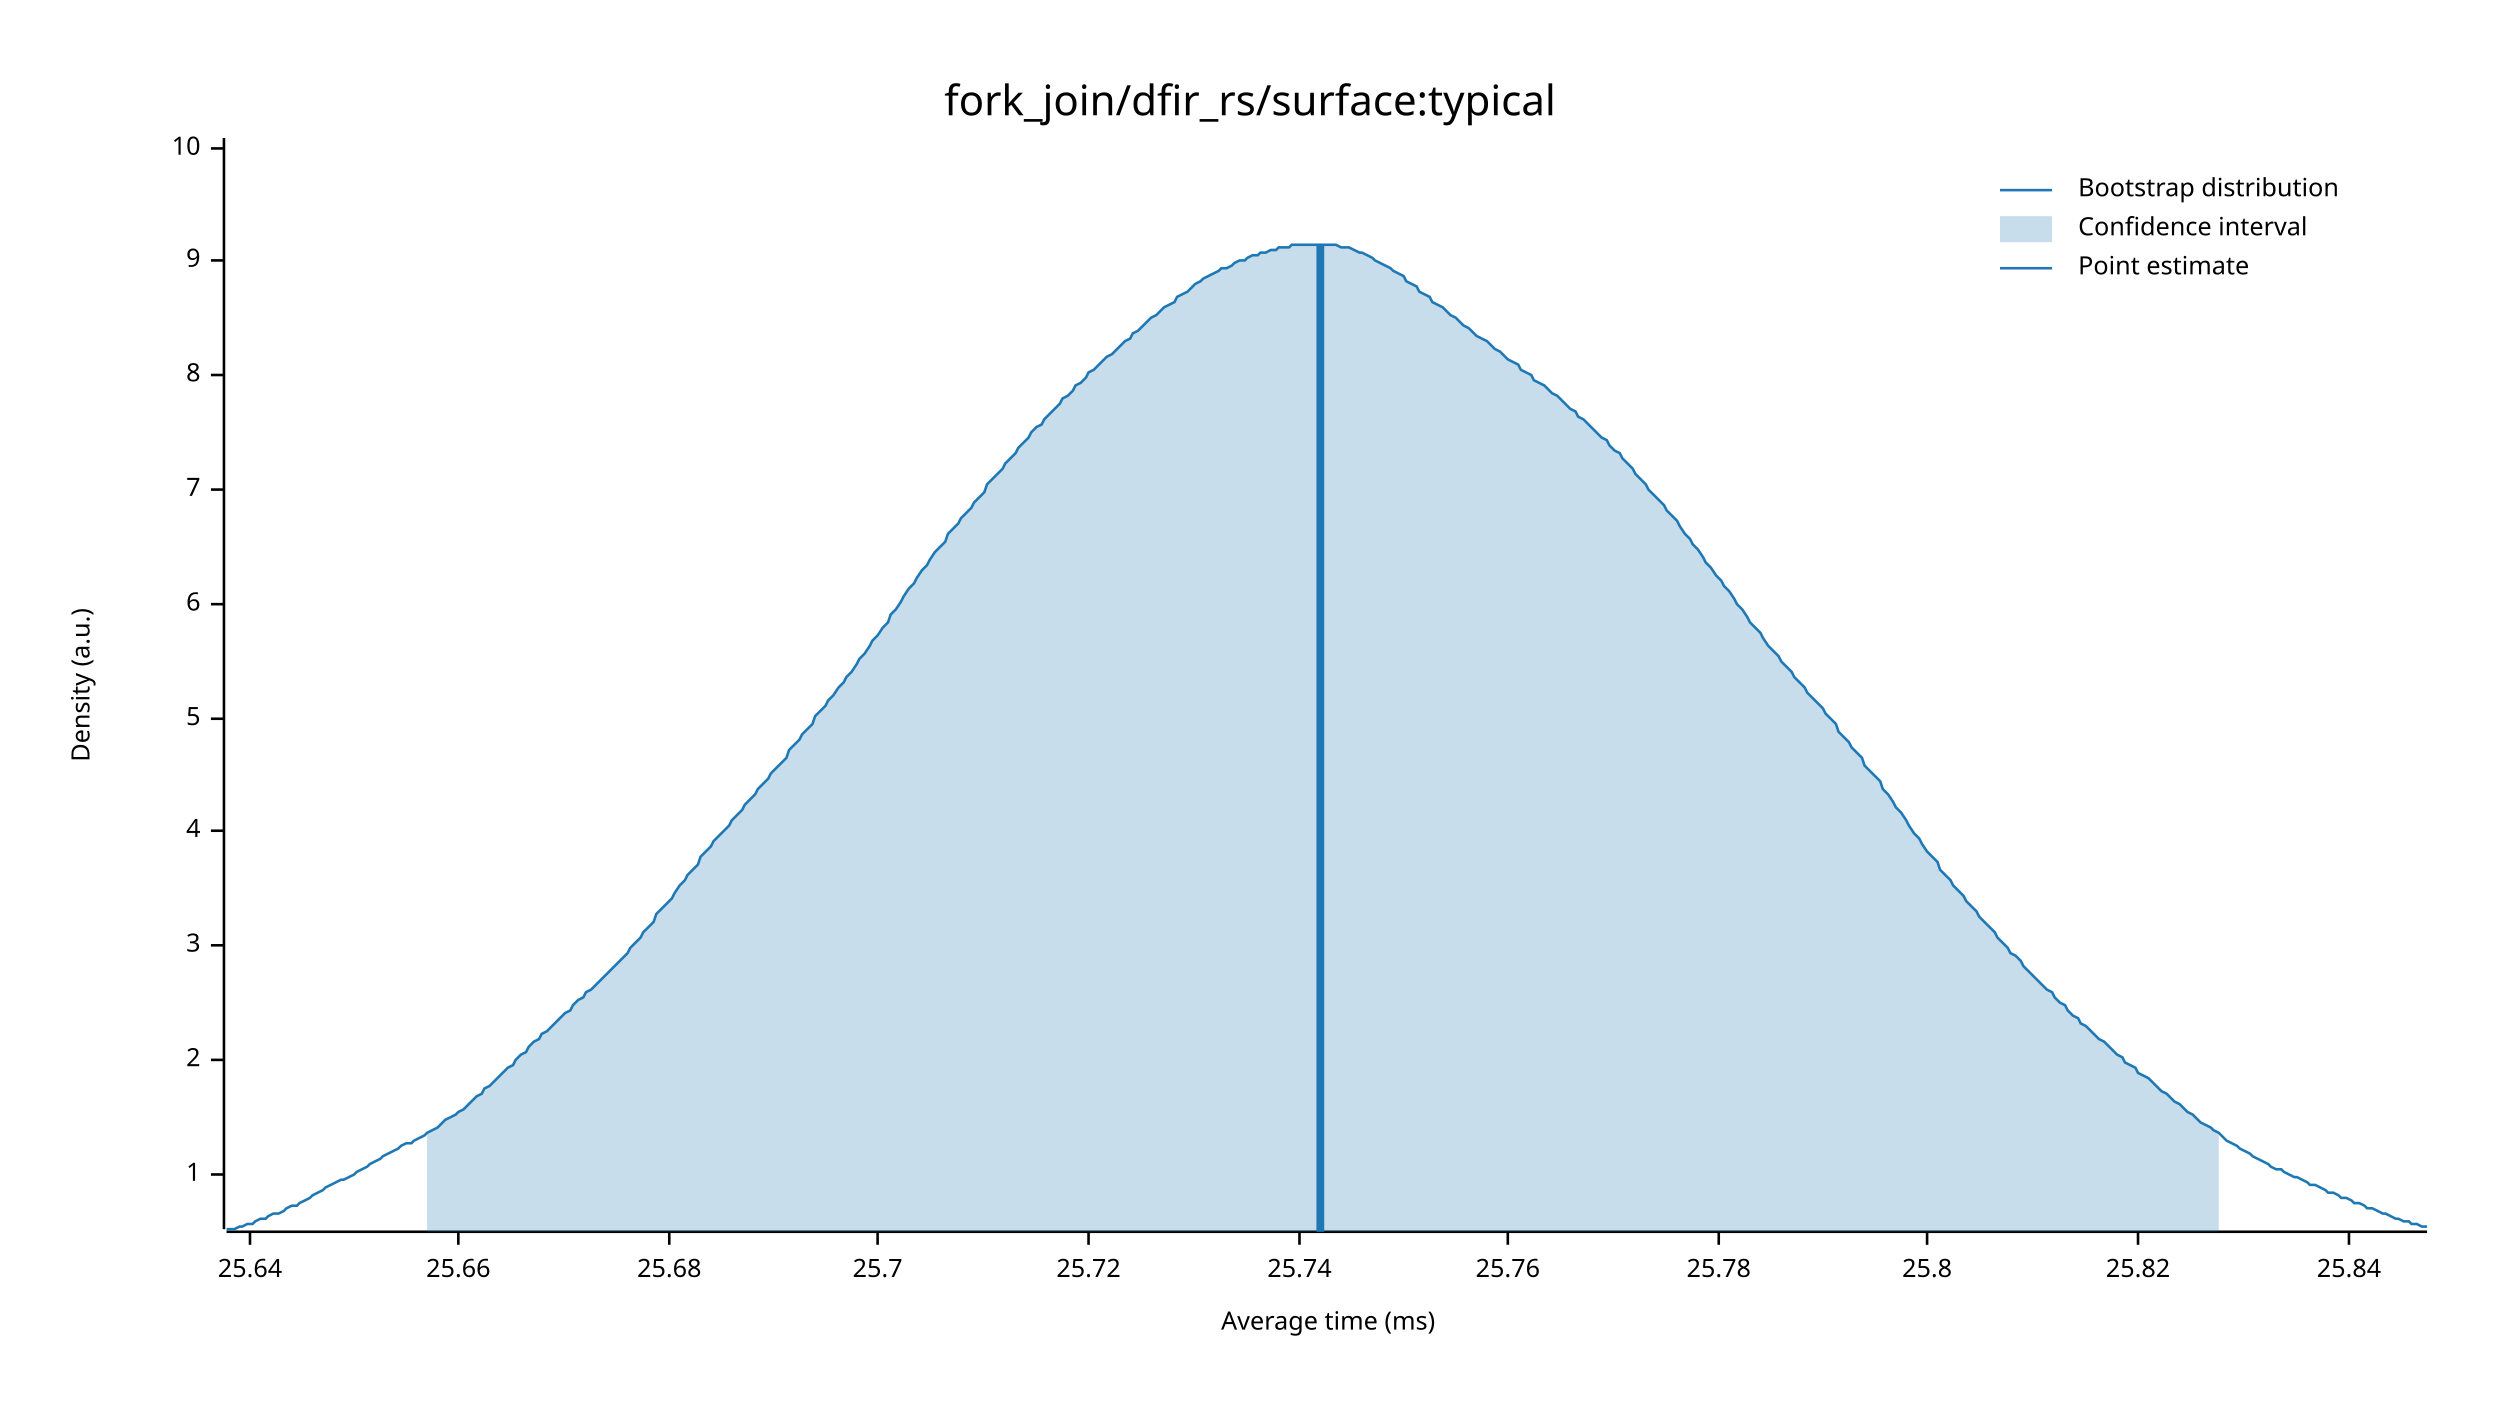
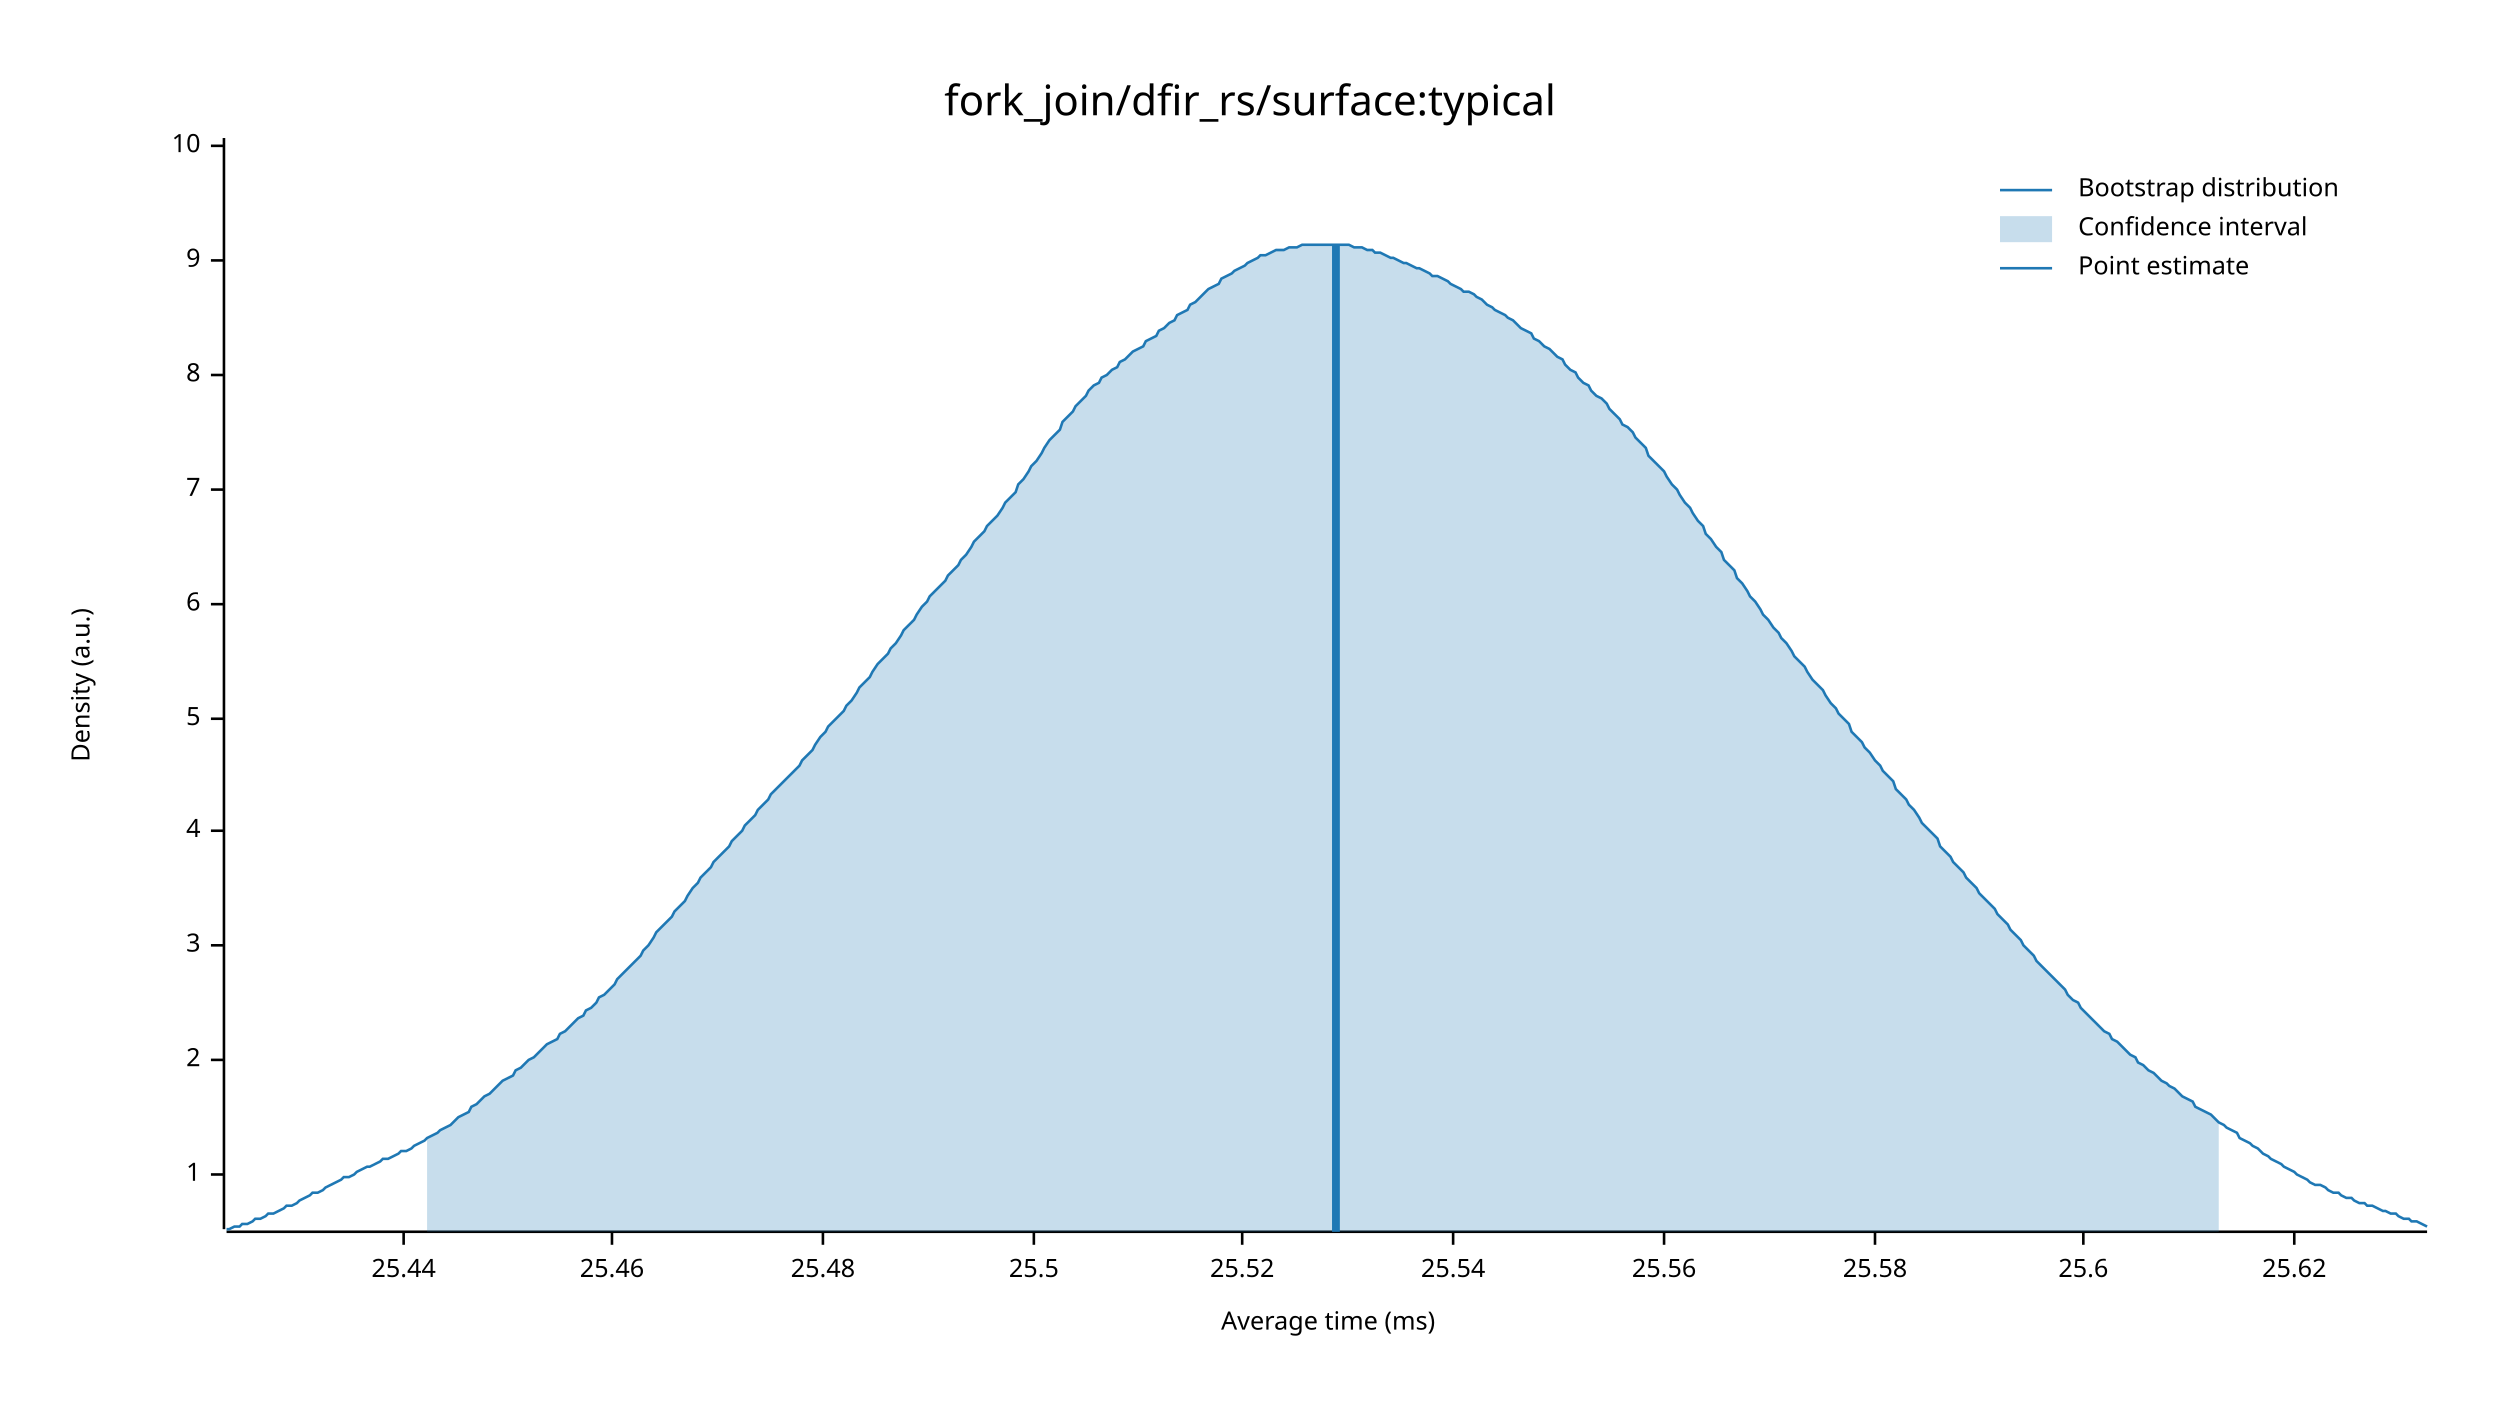
<svg xmlns="http://www.w3.org/2000/svg" width="960" height="540" viewBox="0 0 960 540">
  <text x="480" y="32" dy="0.76em" text-anchor="middle" font-family="sans-serif" font-size="16.129" opacity="1" fill="#000000">
fork_join/dfir_rs/surface:typical
</text>
  <text x="27" y="263" dy="0.76em" text-anchor="middle" font-family="sans-serif" font-size="9.677" opacity="1" fill="#000000" transform="rotate(270, 27, 263)">
Density (a.u.)
</text>
  <text x="510" y="513" dy="-0.5ex" text-anchor="middle" font-family="sans-serif" font-size="9.677" opacity="1" fill="#000000">
Average time (ms)
</text>
  <polyline fill="none" opacity="1" stroke="#000000" stroke-width="1" points="86,53 86,472 " />
  <text x="77" y="451" dy="0.5ex" text-anchor="end" font-family="sans-serif" font-size="9.677" opacity="1" fill="#000000">
1
</text>
  <polyline fill="none" opacity="1" stroke="#000000" stroke-width="1" points="81,451 86,451 " />
  <text x="77" y="407" dy="0.5ex" text-anchor="end" font-family="sans-serif" font-size="9.677" opacity="1" fill="#000000">
2
</text>
  <polyline fill="none" opacity="1" stroke="#000000" stroke-width="1" points="81,407 86,407 " />
  <text x="77" y="363" dy="0.5ex" text-anchor="end" font-family="sans-serif" font-size="9.677" opacity="1" fill="#000000">
3
</text>
  <polyline fill="none" opacity="1" stroke="#000000" stroke-width="1" points="81,363 86,363 " />
  <text x="77" y="319" dy="0.5ex" text-anchor="end" font-family="sans-serif" font-size="9.677" opacity="1" fill="#000000">
4
</text>
  <polyline fill="none" opacity="1" stroke="#000000" stroke-width="1" points="81,319 86,319 " />
  <text x="77" y="276" dy="0.5ex" text-anchor="end" font-family="sans-serif" font-size="9.677" opacity="1" fill="#000000">
5
</text>
  <polyline fill="none" opacity="1" stroke="#000000" stroke-width="1" points="81,276 86,276 " />
  <text x="77" y="232" dy="0.5ex" text-anchor="end" font-family="sans-serif" font-size="9.677" opacity="1" fill="#000000">
6
</text>
  <polyline fill="none" opacity="1" stroke="#000000" stroke-width="1" points="81,232 86,232 " />
  <text x="77" y="188" dy="0.5ex" text-anchor="end" font-family="sans-serif" font-size="9.677" opacity="1" fill="#000000">
7
</text>
  <polyline fill="none" opacity="1" stroke="#000000" stroke-width="1" points="81,188 86,188 " />
  <text x="77" y="144" dy="0.5ex" text-anchor="end" font-family="sans-serif" font-size="9.677" opacity="1" fill="#000000">
8
</text>
  <polyline fill="none" opacity="1" stroke="#000000" stroke-width="1" points="81,144 86,144 " />
  <text x="77" y="100" dy="0.5ex" text-anchor="end" font-family="sans-serif" font-size="9.677" opacity="1" fill="#000000">
9
</text>
  <polyline fill="none" opacity="1" stroke="#000000" stroke-width="1" points="81,100 86,100 " />
-   <text x="77" y="57" dy="0.5ex" text-anchor="end" font-family="sans-serif" font-size="9.677" opacity="1" fill="#000000">
+   <text x="77" y="56" dy="0.5ex" text-anchor="end" font-family="sans-serif" font-size="9.677" opacity="1" fill="#000000">
10
</text>
-   <polyline fill="none" opacity="1" stroke="#000000" stroke-width="1" points="81,57 86,57 " />
+   <polyline fill="none" opacity="1" stroke="#000000" stroke-width="1" points="81,56 86,56 " />
  <polyline fill="none" opacity="1" stroke="#000000" stroke-width="1" points="87,473 932,473 " />
-   <text x="96" y="483" dy="0.76em" text-anchor="middle" font-family="sans-serif" font-size="9.677" opacity="1" fill="#000000">
- 25.64
+   <text x="155" y="483" dy="0.76em" text-anchor="middle" font-family="sans-serif" font-size="9.677" opacity="1" fill="#000000">
+ 25.44
</text>
-   <polyline fill="none" opacity="1" stroke="#000000" stroke-width="1" points="96,473 96,478 " />
-   <text x="176" y="483" dy="0.76em" text-anchor="middle" font-family="sans-serif" font-size="9.677" opacity="1" fill="#000000">
- 25.66
+   <polyline fill="none" opacity="1" stroke="#000000" stroke-width="1" points="155,473 155,478 " />
+   <text x="235" y="483" dy="0.76em" text-anchor="middle" font-family="sans-serif" font-size="9.677" opacity="1" fill="#000000">
+ 25.46
</text>
-   <polyline fill="none" opacity="1" stroke="#000000" stroke-width="1" points="176,473 176,478 " />
-   <text x="257" y="483" dy="0.76em" text-anchor="middle" font-family="sans-serif" font-size="9.677" opacity="1" fill="#000000">
- 25.68
+   <polyline fill="none" opacity="1" stroke="#000000" stroke-width="1" points="235,473 235,478 " />
+   <text x="316" y="483" dy="0.76em" text-anchor="middle" font-family="sans-serif" font-size="9.677" opacity="1" fill="#000000">
+ 25.48
</text>
-   <polyline fill="none" opacity="1" stroke="#000000" stroke-width="1" points="257,473 257,478 " />
-   <text x="337" y="483" dy="0.76em" text-anchor="middle" font-family="sans-serif" font-size="9.677" opacity="1" fill="#000000">
- 25.7
+   <polyline fill="none" opacity="1" stroke="#000000" stroke-width="1" points="316,473 316,478 " />
+   <text x="397" y="483" dy="0.76em" text-anchor="middle" font-family="sans-serif" font-size="9.677" opacity="1" fill="#000000">
+ 25.5
</text>
-   <polyline fill="none" opacity="1" stroke="#000000" stroke-width="1" points="337,473 337,478 " />
-   <text x="418" y="483" dy="0.76em" text-anchor="middle" font-family="sans-serif" font-size="9.677" opacity="1" fill="#000000">
- 25.72
+   <polyline fill="none" opacity="1" stroke="#000000" stroke-width="1" points="397,473 397,478 " />
+   <text x="477" y="483" dy="0.76em" text-anchor="middle" font-family="sans-serif" font-size="9.677" opacity="1" fill="#000000">
+ 25.52
</text>
-   <polyline fill="none" opacity="1" stroke="#000000" stroke-width="1" points="418,473 418,478 " />
-   <text x="499" y="483" dy="0.76em" text-anchor="middle" font-family="sans-serif" font-size="9.677" opacity="1" fill="#000000">
- 25.74
+   <polyline fill="none" opacity="1" stroke="#000000" stroke-width="1" points="477,473 477,478 " />
+   <text x="558" y="483" dy="0.76em" text-anchor="middle" font-family="sans-serif" font-size="9.677" opacity="1" fill="#000000">
+ 25.54
</text>
-   <polyline fill="none" opacity="1" stroke="#000000" stroke-width="1" points="499,473 499,478 " />
-   <text x="579" y="483" dy="0.76em" text-anchor="middle" font-family="sans-serif" font-size="9.677" opacity="1" fill="#000000">
- 25.76
+   <polyline fill="none" opacity="1" stroke="#000000" stroke-width="1" points="558,473 558,478 " />
+   <text x="639" y="483" dy="0.76em" text-anchor="middle" font-family="sans-serif" font-size="9.677" opacity="1" fill="#000000">
+ 25.56
</text>
-   <polyline fill="none" opacity="1" stroke="#000000" stroke-width="1" points="579,473 579,478 " />
-   <text x="660" y="483" dy="0.76em" text-anchor="middle" font-family="sans-serif" font-size="9.677" opacity="1" fill="#000000">
- 25.78
+   <polyline fill="none" opacity="1" stroke="#000000" stroke-width="1" points="639,473 639,478 " />
+   <text x="720" y="483" dy="0.76em" text-anchor="middle" font-family="sans-serif" font-size="9.677" opacity="1" fill="#000000">
+ 25.58
</text>
-   <polyline fill="none" opacity="1" stroke="#000000" stroke-width="1" points="660,473 660,478 " />
-   <text x="740" y="483" dy="0.76em" text-anchor="middle" font-family="sans-serif" font-size="9.677" opacity="1" fill="#000000">
- 25.8
+   <polyline fill="none" opacity="1" stroke="#000000" stroke-width="1" points="720,473 720,478 " />
+   <text x="800" y="483" dy="0.76em" text-anchor="middle" font-family="sans-serif" font-size="9.677" opacity="1" fill="#000000">
+ 25.6
</text>
-   <polyline fill="none" opacity="1" stroke="#000000" stroke-width="1" points="740,473 740,478 " />
-   <text x="821" y="483" dy="0.76em" text-anchor="middle" font-family="sans-serif" font-size="9.677" opacity="1" fill="#000000">
- 25.82
+   <polyline fill="none" opacity="1" stroke="#000000" stroke-width="1" points="800,473 800,478 " />
+   <text x="881" y="483" dy="0.76em" text-anchor="middle" font-family="sans-serif" font-size="9.677" opacity="1" fill="#000000">
+ 25.62
</text>
-   <polyline fill="none" opacity="1" stroke="#000000" stroke-width="1" points="821,473 821,478 " />
-   <text x="902" y="483" dy="0.76em" text-anchor="middle" font-family="sans-serif" font-size="9.677" opacity="1" fill="#000000">
- 25.84
- </text>
-   <polyline fill="none" opacity="1" stroke="#000000" stroke-width="1" points="902,473 902,478 " />
-   <polyline fill="none" opacity="1" stroke="#1F78B4" stroke-width="1" points="87,472 88,472 90,472 92,471 93,471 95,470 97,470 98,469 100,468 102,468 103,467 105,466 107,466 109,465 110,464 112,463 114,463 115,462 117,461 119,460 120,459 122,458 124,457 125,456 127,455 129,454 131,453 132,453 134,452 136,451 137,450 139,449 141,448 142,447 144,446 146,445 147,444 149,443 151,442 153,441 154,440 156,439 158,439 159,438 161,437 163,436 164,435 166,434 168,433 169,432 171,430 173,429 175,428 176,427 178,426 180,424 181,423 183,421 185,420 186,418 188,417 190,415 191,414 193,412 195,410 197,409 198,407 200,405 202,404 203,402 205,400 207,399 208,397 210,396 212,394 214,392 215,391 217,389 219,388 220,386 222,384 224,383 225,381 227,380 229,378 230,377 232,375 234,373 236,371 237,370 239,368 241,366 242,364 244,362 246,360 247,358 249,356 251,354 252,351 254,349 256,347 258,345 259,343 261,340 263,338 264,336 266,334 268,332 269,329 271,327 273,325 274,323 276,321 278,319 280,317 281,315 283,313 285,311 286,309 288,307 290,305 291,303 293,301 295,299 296,297 298,295 300,293 302,291 303,288 305,286 307,284 308,282 310,280 312,278 313,275 315,273 317,271 318,269 320,267 322,264 324,262 325,260 327,258 329,255 330,253 332,251 334,248 335,246 337,244 339,241 341,239 342,236 344,234 346,231 347,229 349,226 351,224 352,222 354,219 356,217 357,215 359,212 361,210 363,208 364,205 366,203 368,201 369,199 371,197 373,195 374,193 376,191 378,189 379,186 381,184 383,182 385,180 386,178 388,176 390,174 391,172 393,170 395,168 396,166 398,164 400,163 401,161 403,159 405,157 407,155 408,153 410,152 412,150 413,148 415,147 417,145 418,143 420,142 422,140 423,139 425,137 427,136 429,134 430,133 432,131 434,130 435,128 437,127 439,125 440,124 442,122 444,121 445,120 447,118 449,117 451,116 452,114 454,113 456,112 457,111 459,109 461,108 462,107 464,106 466,105 468,104 469,103 471,103 473,102 474,101 476,100 478,100 479,99 481,98 483,98 484,97 486,97 488,96 490,96 491,95 493,95 495,95 496,94 498,94 500,94 501,94 503,94 505,94 506,94 508,94 510,94 512,94 513,94 515,95 517,95 518,95 520,96 522,97 523,97 525,98 527,99 528,100 530,101 532,102 534,103 535,104 537,105 539,106 540,108 542,109 544,110 545,112 547,113 549,114 550,116 552,117 554,118 556,120 557,121 559,122 561,124 562,125 564,126 566,128 567,129 569,130 571,131 573,133 574,134 576,135 578,137 579,138 581,139 583,140 584,142 586,143 588,144 589,146 591,147 593,148 595,150 596,151 598,152 600,154 601,155 603,157 605,158 606,160 608,161 610,163 611,164 613,166 615,168 617,169 618,171 620,173 622,174 623,176 625,178 627,180 628,182 630,184 632,186 633,188 635,190 637,192 639,194 640,196 642,198 644,200 645,202 647,205 649,207 650,209 652,211 654,214 655,216 657,218 659,221 661,223 662,225 664,227 666,230 667,232 669,234 671,237 672,239 674,241 676,243 677,245 679,248 681,250 683,252 684,254 686,256 688,258 689,260 691,262 693,264 694,266 696,268 698,270 700,272 701,274 703,276 705,278 706,281 708,283 710,285 711,287 713,289 715,291 716,294 718,296 720,298 722,300 723,303 725,305 727,308 728,310 730,312 732,315 733,317 735,320 737,322 738,324 740,327 742,329 744,331 745,334 747,336 749,338 750,340 752,342 754,344 755,346 757,348 759,350 760,352 762,354 764,356 766,358 767,360 769,362 771,364 772,366 774,367 776,369 777,371 779,373 781,375 782,376 784,378 786,380 788,381 789,383 791,385 793,386 794,388 796,390 798,391 799,393 801,394 803,396 804,397 806,399 808,400 810,402 811,403 813,405 815,406 816,408 818,409 820,410 821,412 823,413 825,414 827,416 828,417 830,419 832,420 833,421 835,423 837,424 838,425 840,427 842,428 843,429 845,431 847,432 849,433 850,434 852,435 854,437 855,438 857,439 859,440 860,441 862,442 864,443 865,444 867,445 869,446 871,447 872,448 874,449 876,449 877,450 879,451 881,452 882,452 884,453 886,454 887,455 889,455 891,456 893,457 894,458 896,458 898,459 899,460 901,460 903,461 904,462 906,462 908,463 909,464 911,464 913,465 915,466 916,466 918,467 920,468 921,468 923,469 925,469 926,470 928,470 930,471 932,471 " />
-   <polygon opacity="0.25" fill="#1F78B4" points="164,435 166,434 168,433 169,432 171,430 173,429 175,428 176,427 178,426 180,424 181,423 183,421 185,420 186,418 188,417 190,415 191,414 193,412 195,410 197,409 198,407 200,405 202,404 203,402 205,400 207,399 208,397 210,396 212,394 214,392 215,391 217,389 219,388 220,386 222,384 224,383 225,381 227,380 229,378 230,377 232,375 234,373 236,371 237,370 239,368 241,366 242,364 244,362 246,360 247,358 249,356 251,354 252,351 254,349 256,347 258,345 259,343 261,340 263,338 264,336 266,334 268,332 269,329 271,327 273,325 274,323 276,321 278,319 280,317 281,315 283,313 285,311 286,309 288,307 290,305 291,303 293,301 295,299 296,297 298,295 300,293 302,291 303,288 305,286 307,284 308,282 310,280 312,278 313,275 315,273 317,271 318,269 320,267 322,264 324,262 325,260 327,258 329,255 330,253 332,251 334,248 335,246 337,244 339,241 341,239 342,236 344,234 346,231 347,229 349,226 351,224 352,222 354,219 356,217 357,215 359,212 361,210 363,208 364,205 366,203 368,201 369,199 371,197 373,195 374,193 376,191 378,189 379,186 381,184 383,182 385,180 386,178 388,176 390,174 391,172 393,170 395,168 396,166 398,164 400,163 401,161 403,159 405,157 407,155 408,153 410,152 412,150 413,148 415,147 417,145 418,143 420,142 422,140 423,139 425,137 427,136 429,134 430,133 432,131 434,130 435,128 437,127 439,125 440,124 442,122 444,121 445,120 447,118 449,117 451,116 452,114 454,113 456,112 457,111 459,109 461,108 462,107 464,106 466,105 468,104 469,103 471,103 473,102 474,101 476,100 478,100 479,99 481,98 483,98 484,97 486,97 488,96 490,96 491,95 493,95 495,95 496,94 498,94 500,94 501,94 503,94 505,94 506,94 508,94 510,94 512,94 513,94 515,95 517,95 518,95 520,96 522,97 523,97 525,98 527,99 528,100 530,101 532,102 534,103 535,104 537,105 539,106 540,108 542,109 544,110 545,112 547,113 549,114 550,116 552,117 554,118 556,120 557,121 559,122 561,124 562,125 564,126 566,128 567,129 569,130 571,131 573,133 574,134 576,135 578,137 579,138 581,139 583,140 584,142 586,143 588,144 589,146 591,147 593,148 595,150 596,151 598,152 600,154 601,155 603,157 605,158 606,160 608,161 610,163 611,164 613,166 615,168 617,169 618,171 620,173 622,174 623,176 625,178 627,180 628,182 630,184 632,186 633,188 635,190 637,192 639,194 640,196 642,198 644,200 645,202 647,205 649,207 650,209 652,211 654,214 655,216 657,218 659,221 661,223 662,225 664,227 666,230 667,232 669,234 671,237 672,239 674,241 676,243 677,245 679,248 681,250 683,252 684,254 686,256 688,258 689,260 691,262 693,264 694,266 696,268 698,270 700,272 701,274 703,276 705,278 706,281 708,283 710,285 711,287 713,289 715,291 716,294 718,296 720,298 722,300 723,303 725,305 727,308 728,310 730,312 732,315 733,317 735,320 737,322 738,324 740,327 742,329 744,331 745,334 747,336 749,338 750,340 752,342 754,344 755,346 757,348 759,350 760,352 762,354 764,356 766,358 767,360 769,362 771,364 772,366 774,367 776,369 777,371 779,373 781,375 782,376 784,378 786,380 788,381 789,383 791,385 793,386 794,388 796,390 798,391 799,393 801,394 803,396 804,397 806,399 808,400 810,402 811,403 813,405 815,406 816,408 818,409 820,410 821,412 823,413 825,414 827,416 828,417 830,419 832,420 833,421 835,423 837,424 838,425 840,427 842,428 843,429 845,431 847,432 849,433 850,434 852,435 852,473 164,473 " />
-   <polyline fill="none" opacity="1" stroke="#1F78B4" stroke-width="3" points="507,473 507,94 " />
+   <polyline fill="none" opacity="1" stroke="#000000" stroke-width="1" points="881,473 881,478 " />
+   <polyline fill="none" opacity="1" stroke="#1F78B4" stroke-width="1" points="87,472 88,472 90,471 92,471 93,470 95,470 97,469 98,468 100,468 102,467 103,466 105,466 107,465 109,464 110,463 112,463 114,462 115,461 117,460 119,459 120,458 122,458 124,457 125,456 127,455 129,454 131,453 132,452 134,452 136,451 137,450 139,449 141,448 142,448 144,447 146,446 147,445 149,445 151,444 153,443 154,442 156,442 158,441 159,440 161,439 163,438 164,437 166,436 168,435 169,434 171,433 173,432 175,430 176,429 178,428 180,427 181,425 183,424 185,422 186,421 188,420 190,418 191,417 193,415 195,414 197,413 198,411 200,410 202,408 203,407 205,406 207,404 208,403 210,401 212,400 214,399 215,397 217,396 219,394 220,393 222,391 224,390 225,388 227,387 229,385 230,383 232,382 234,380 236,378 237,376 239,374 241,372 242,371 244,369 246,367 247,365 249,363 251,360 252,358 254,356 256,354 258,352 259,350 261,348 263,346 264,344 266,341 268,339 269,337 271,335 273,333 274,331 276,329 278,327 280,325 281,323 283,321 285,319 286,317 288,315 290,313 291,311 293,309 295,307 296,305 298,303 300,301 302,299 303,298 305,296 307,294 308,292 310,290 312,288 313,286 315,283 317,281 318,279 320,277 322,275 324,273 325,271 327,269 329,266 330,264 332,262 334,260 335,258 337,255 339,253 341,251 342,249 344,247 346,244 347,242 349,240 351,238 352,236 354,233 356,231 357,229 359,227 361,225 363,223 364,221 366,219 368,217 369,215 371,213 373,210 374,208 376,206 378,204 379,202 381,200 383,198 385,195 386,193 388,191 390,189 391,186 393,184 395,181 396,179 398,177 400,174 401,172 403,169 405,167 407,165 408,162 410,160 412,158 413,156 415,154 417,152 418,150 420,148 422,147 423,145 425,144 427,142 429,141 430,139 432,138 434,136 435,135 437,134 439,133 440,131 442,130 444,129 445,127 447,126 449,124 451,123 452,121 454,120 456,119 457,117 459,116 461,114 462,113 464,111 466,110 468,109 469,107 471,106 473,105 474,104 476,103 478,102 479,101 481,100 483,99 484,98 486,98 488,97 490,96 491,96 493,96 495,95 496,95 498,95 500,94 501,94 503,94 505,94 506,94 508,94 510,94 512,94 513,94 515,94 517,94 518,94 520,95 522,95 523,95 525,96 527,96 528,97 530,97 532,98 534,99 535,99 537,100 539,101 540,101 542,102 544,103 545,103 547,104 549,105 550,106 552,106 554,107 556,108 557,109 559,110 561,111 562,112 564,112 566,113 567,114 569,115 571,117 573,118 574,119 576,120 578,121 579,122 581,123 583,125 584,126 586,127 588,128 589,130 591,131 593,133 595,134 596,135 598,137 600,138 601,140 603,142 605,143 606,145 608,147 610,148 611,150 613,152 615,153 617,155 618,157 620,159 622,161 623,163 625,164 627,166 628,168 630,170 632,172 633,175 635,177 637,179 639,181 640,183 642,186 644,188 645,190 647,193 649,195 650,197 652,200 654,202 655,205 657,207 659,210 661,212 662,215 664,217 666,219 667,222 669,224 671,227 672,229 674,231 676,234 677,236 679,238 681,241 683,243 684,245 686,247 688,250 689,252 691,254 693,256 694,258 696,261 698,263 700,265 701,267 703,270 705,272 706,274 708,276 710,278 711,281 713,283 715,285 716,287 718,289 720,292 722,294 723,296 725,298 727,300 728,303 730,305 732,307 733,309 735,311 737,314 738,316 740,318 742,320 744,322 745,325 747,327 749,329 750,331 752,333 754,335 755,337 757,339 759,341 760,343 762,345 764,347 766,349 767,351 769,353 771,355 772,357 774,359 776,361 777,363 779,365 781,367 782,369 784,371 786,373 788,375 789,376 791,378 793,380 794,382 796,384 798,385 799,387 801,389 803,391 804,392 806,394 808,396 810,397 811,399 813,400 815,402 816,403 818,405 820,406 821,408 823,409 825,411 827,412 828,413 830,415 832,416 833,417 835,418 837,420 838,421 840,422 842,423 843,425 845,426 847,427 849,428 850,429 852,431 854,432 855,433 857,434 859,435 860,437 862,438 864,439 865,440 867,441 869,443 871,444 872,445 874,446 876,447 877,448 879,449 881,450 882,451 884,452 886,453 887,454 889,455 891,455 893,456 894,457 896,458 898,458 899,459 901,460 903,460 904,461 906,462 908,462 909,463 911,463 913,464 915,465 916,465 918,466 920,466 921,467 923,468 925,468 926,469 928,469 930,470 932,471 " />
+   <polygon opacity="0.25" fill="#1F78B4" points="164,437 166,436 168,435 169,434 171,433 173,432 175,430 176,429 178,428 180,427 181,425 183,424 185,422 186,421 188,420 190,418 191,417 193,415 195,414 197,413 198,411 200,410 202,408 203,407 205,406 207,404 208,403 210,401 212,400 214,399 215,397 217,396 219,394 220,393 222,391 224,390 225,388 227,387 229,385 230,383 232,382 234,380 236,378 237,376 239,374 241,372 242,371 244,369 246,367 247,365 249,363 251,360 252,358 254,356 256,354 258,352 259,350 261,348 263,346 264,344 266,341 268,339 269,337 271,335 273,333 274,331 276,329 278,327 280,325 281,323 283,321 285,319 286,317 288,315 290,313 291,311 293,309 295,307 296,305 298,303 300,301 302,299 303,298 305,296 307,294 308,292 310,290 312,288 313,286 315,283 317,281 318,279 320,277 322,275 324,273 325,271 327,269 329,266 330,264 332,262 334,260 335,258 337,255 339,253 341,251 342,249 344,247 346,244 347,242 349,240 351,238 352,236 354,233 356,231 357,229 359,227 361,225 363,223 364,221 366,219 368,217 369,215 371,213 373,210 374,208 376,206 378,204 379,202 381,200 383,198 385,195 386,193 388,191 390,189 391,186 393,184 395,181 396,179 398,177 400,174 401,172 403,169 405,167 407,165 408,162 410,160 412,158 413,156 415,154 417,152 418,150 420,148 422,147 423,145 425,144 427,142 429,141 430,139 432,138 434,136 435,135 437,134 439,133 440,131 442,130 444,129 445,127 447,126 449,124 451,123 452,121 454,120 456,119 457,117 459,116 461,114 462,113 464,111 466,110 468,109 469,107 471,106 473,105 474,104 476,103 478,102 479,101 481,100 483,99 484,98 486,98 488,97 490,96 491,96 493,96 495,95 496,95 498,95 500,94 501,94 503,94 505,94 506,94 508,94 510,94 512,94 513,94 515,94 517,94 518,94 520,95 522,95 523,95 525,96 527,96 528,97 530,97 532,98 534,99 535,99 537,100 539,101 540,101 542,102 544,103 545,103 547,104 549,105 550,106 552,106 554,107 556,108 557,109 559,110 561,111 562,112 564,112 566,113 567,114 569,115 571,117 573,118 574,119 576,120 578,121 579,122 581,123 583,125 584,126 586,127 588,128 589,130 591,131 593,133 595,134 596,135 598,137 600,138 601,140 603,142 605,143 606,145 608,147 610,148 611,150 613,152 615,153 617,155 618,157 620,159 622,161 623,163 625,164 627,166 628,168 630,170 632,172 633,175 635,177 637,179 639,181 640,183 642,186 644,188 645,190 647,193 649,195 650,197 652,200 654,202 655,205 657,207 659,210 661,212 662,215 664,217 666,219 667,222 669,224 671,227 672,229 674,231 676,234 677,236 679,238 681,241 683,243 684,245 686,247 688,250 689,252 691,254 693,256 694,258 696,261 698,263 700,265 701,267 703,270 705,272 706,274 708,276 710,278 711,281 713,283 715,285 716,287 718,289 720,292 722,294 723,296 725,298 727,300 728,303 730,305 732,307 733,309 735,311 737,314 738,316 740,318 742,320 744,322 745,325 747,327 749,329 750,331 752,333 754,335 755,337 757,339 759,341 760,343 762,345 764,347 766,349 767,351 769,353 771,355 772,357 774,359 776,361 777,363 779,365 781,367 782,369 784,371 786,373 788,375 789,376 791,378 793,380 794,382 796,384 798,385 799,387 801,389 803,391 804,392 806,394 808,396 810,397 811,399 813,400 815,402 816,403 818,405 820,406 821,408 823,409 825,411 827,412 828,413 830,415 832,416 833,417 835,418 837,420 838,421 840,422 842,423 843,425 845,426 847,427 849,428 850,429 852,431 852,473 164,473 " />
+   <polyline fill="none" opacity="1" stroke="#1F78B4" stroke-width="3" points="513,473 513,94 " />
  <text x="798" y="68" dy="0.76em" text-anchor="start" font-family="sans-serif" font-size="9.677" opacity="1" fill="#000000">
Bootstrap distribution
</text>
  <text x="798" y="83" dy="0.76em" text-anchor="start" font-family="sans-serif" font-size="9.677" opacity="1" fill="#000000">
Confidence interval
</text>
  <text x="798" y="98" dy="0.76em" text-anchor="start" font-family="sans-serif" font-size="9.677" opacity="1" fill="#000000">
Point estimate
</text>
  <polyline fill="none" opacity="1" stroke="#1F78B4" stroke-width="1" points="768,73 788,73 " />
  <rect x="768" y="83" width="20" height="10" opacity="0.25" fill="#1F78B4" stroke="none" />
  <polyline fill="none" opacity="1" stroke="#1F78B4" stroke-width="1" points="768,103 788,103 " />
</svg>
